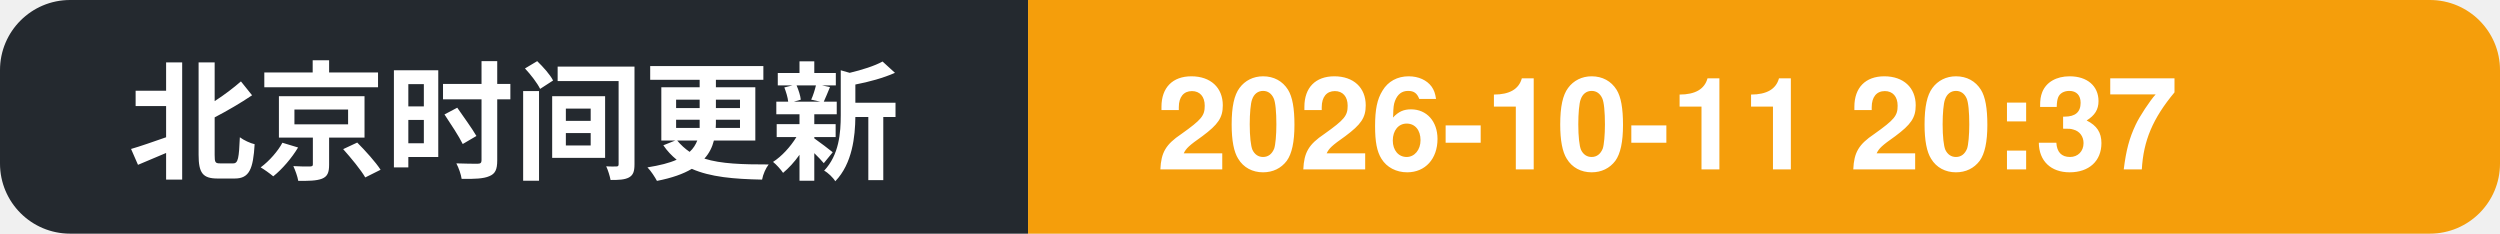
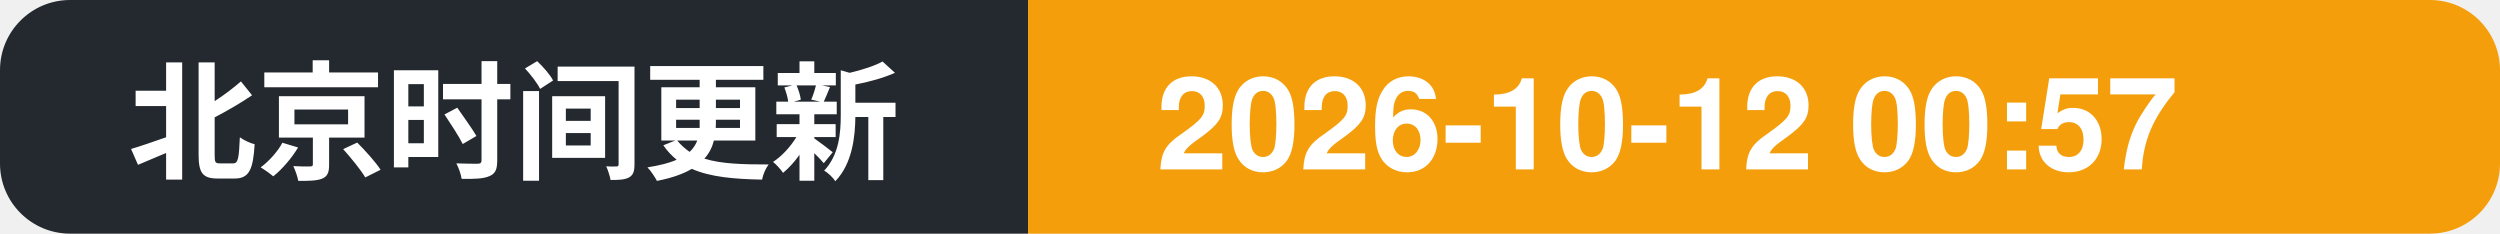
- <svg xmlns="http://www.w3.org/2000/svg" width="214" height="20" role="img" aria-label="北京时间更新: 2026-10-11 20:37">
+ <svg xmlns="http://www.w3.org/2000/svg" width="214" height="20" role="img" aria-label="北京时间更新: 2026-10-12 00:57">
  <clipPath id="c">
    <rect width="214" height="20" rx="6" />
  </clipPath>
  <g clip-path="url(#c)">
    <rect width="88" height="20" fill="#24292f" />
    <rect x="88" width="126" height="20" fill="#f59e0b" />
    <text x="11" y="14.5" font-family="Segoe UI, PingFang SC, Hiragino Sans GB, Microsoft YaHei, Helvetica, Arial, sans-serif" font-size="11" font-weight="600" fill="#ffffff">北京时间更新</text>
-     <text x="99" y="14.5" font-family="Segoe UI, PingFang SC, Hiragino Sans GB, Microsoft YaHei, Helvetica, Arial, sans-serif" font-size="11" font-weight="700" fill="#ffffff">2026-10-11 20:37</text>
+     <text x="99" y="14.5" font-family="Segoe UI, PingFang SC, Hiragino Sans GB, Microsoft YaHei, Helvetica, Arial, sans-serif" font-size="11" font-weight="700" fill="#ffffff">2026-10-12 00:57</text>
  </g>
</svg>
